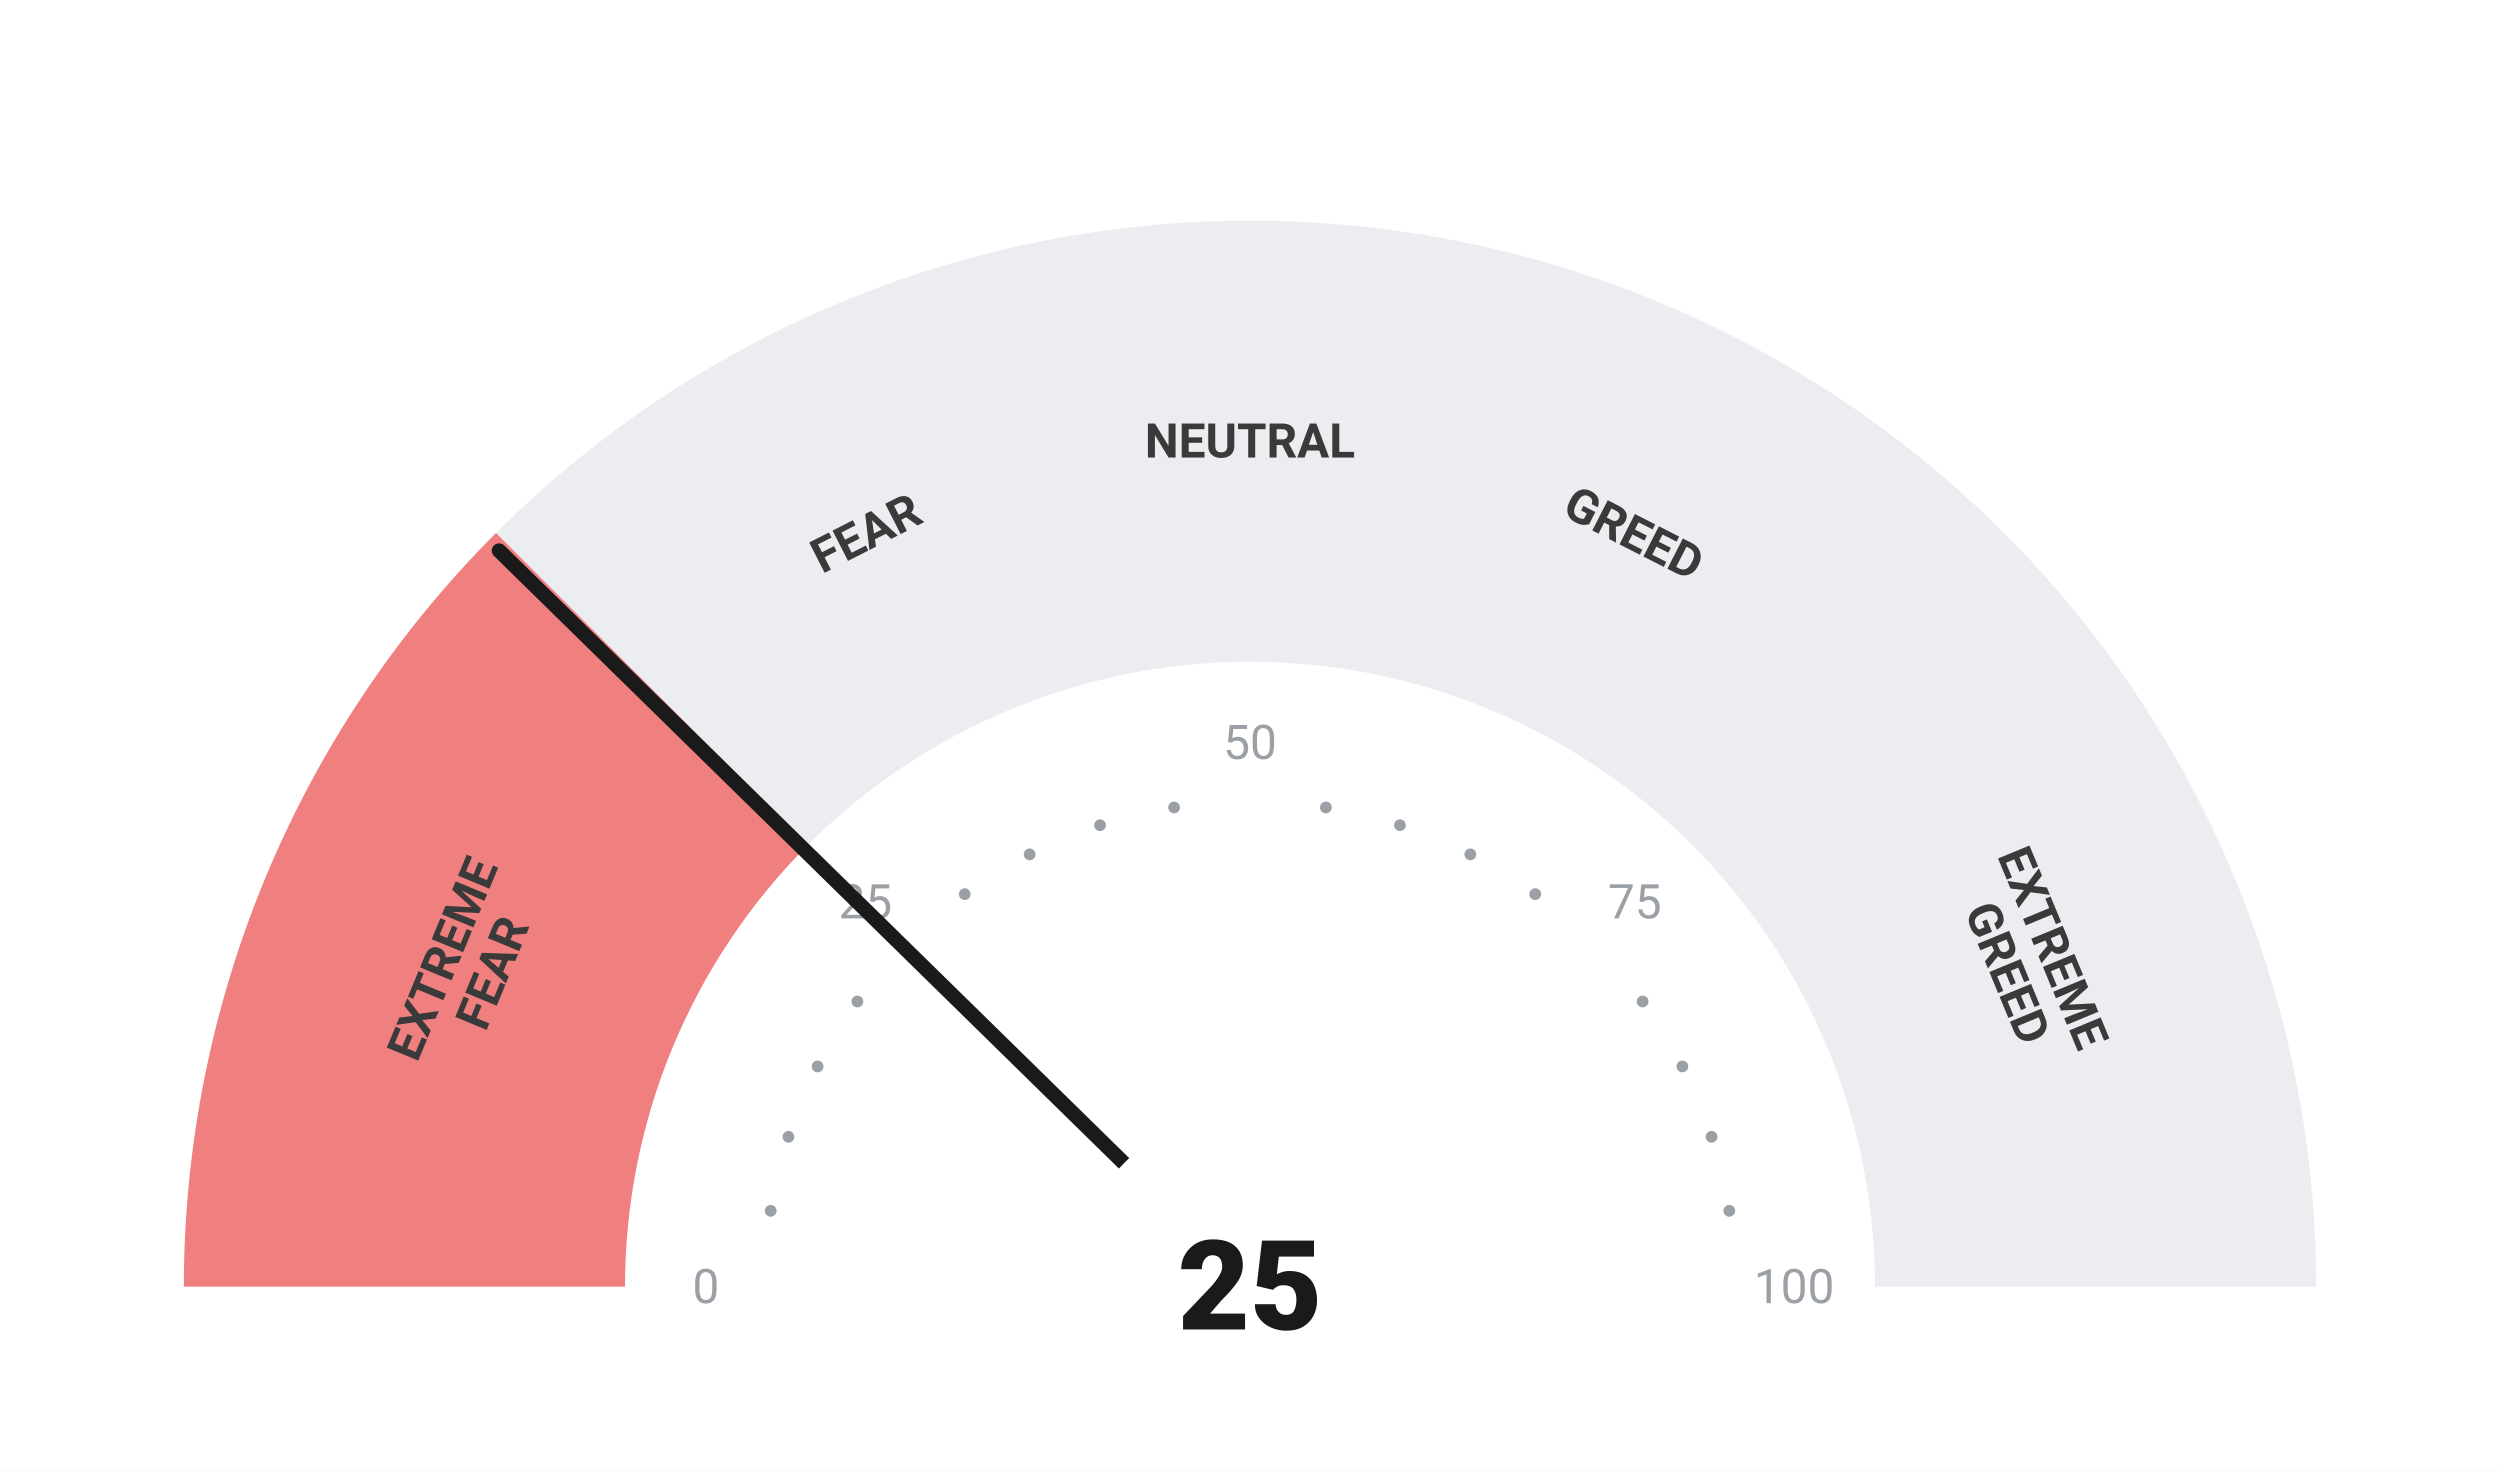
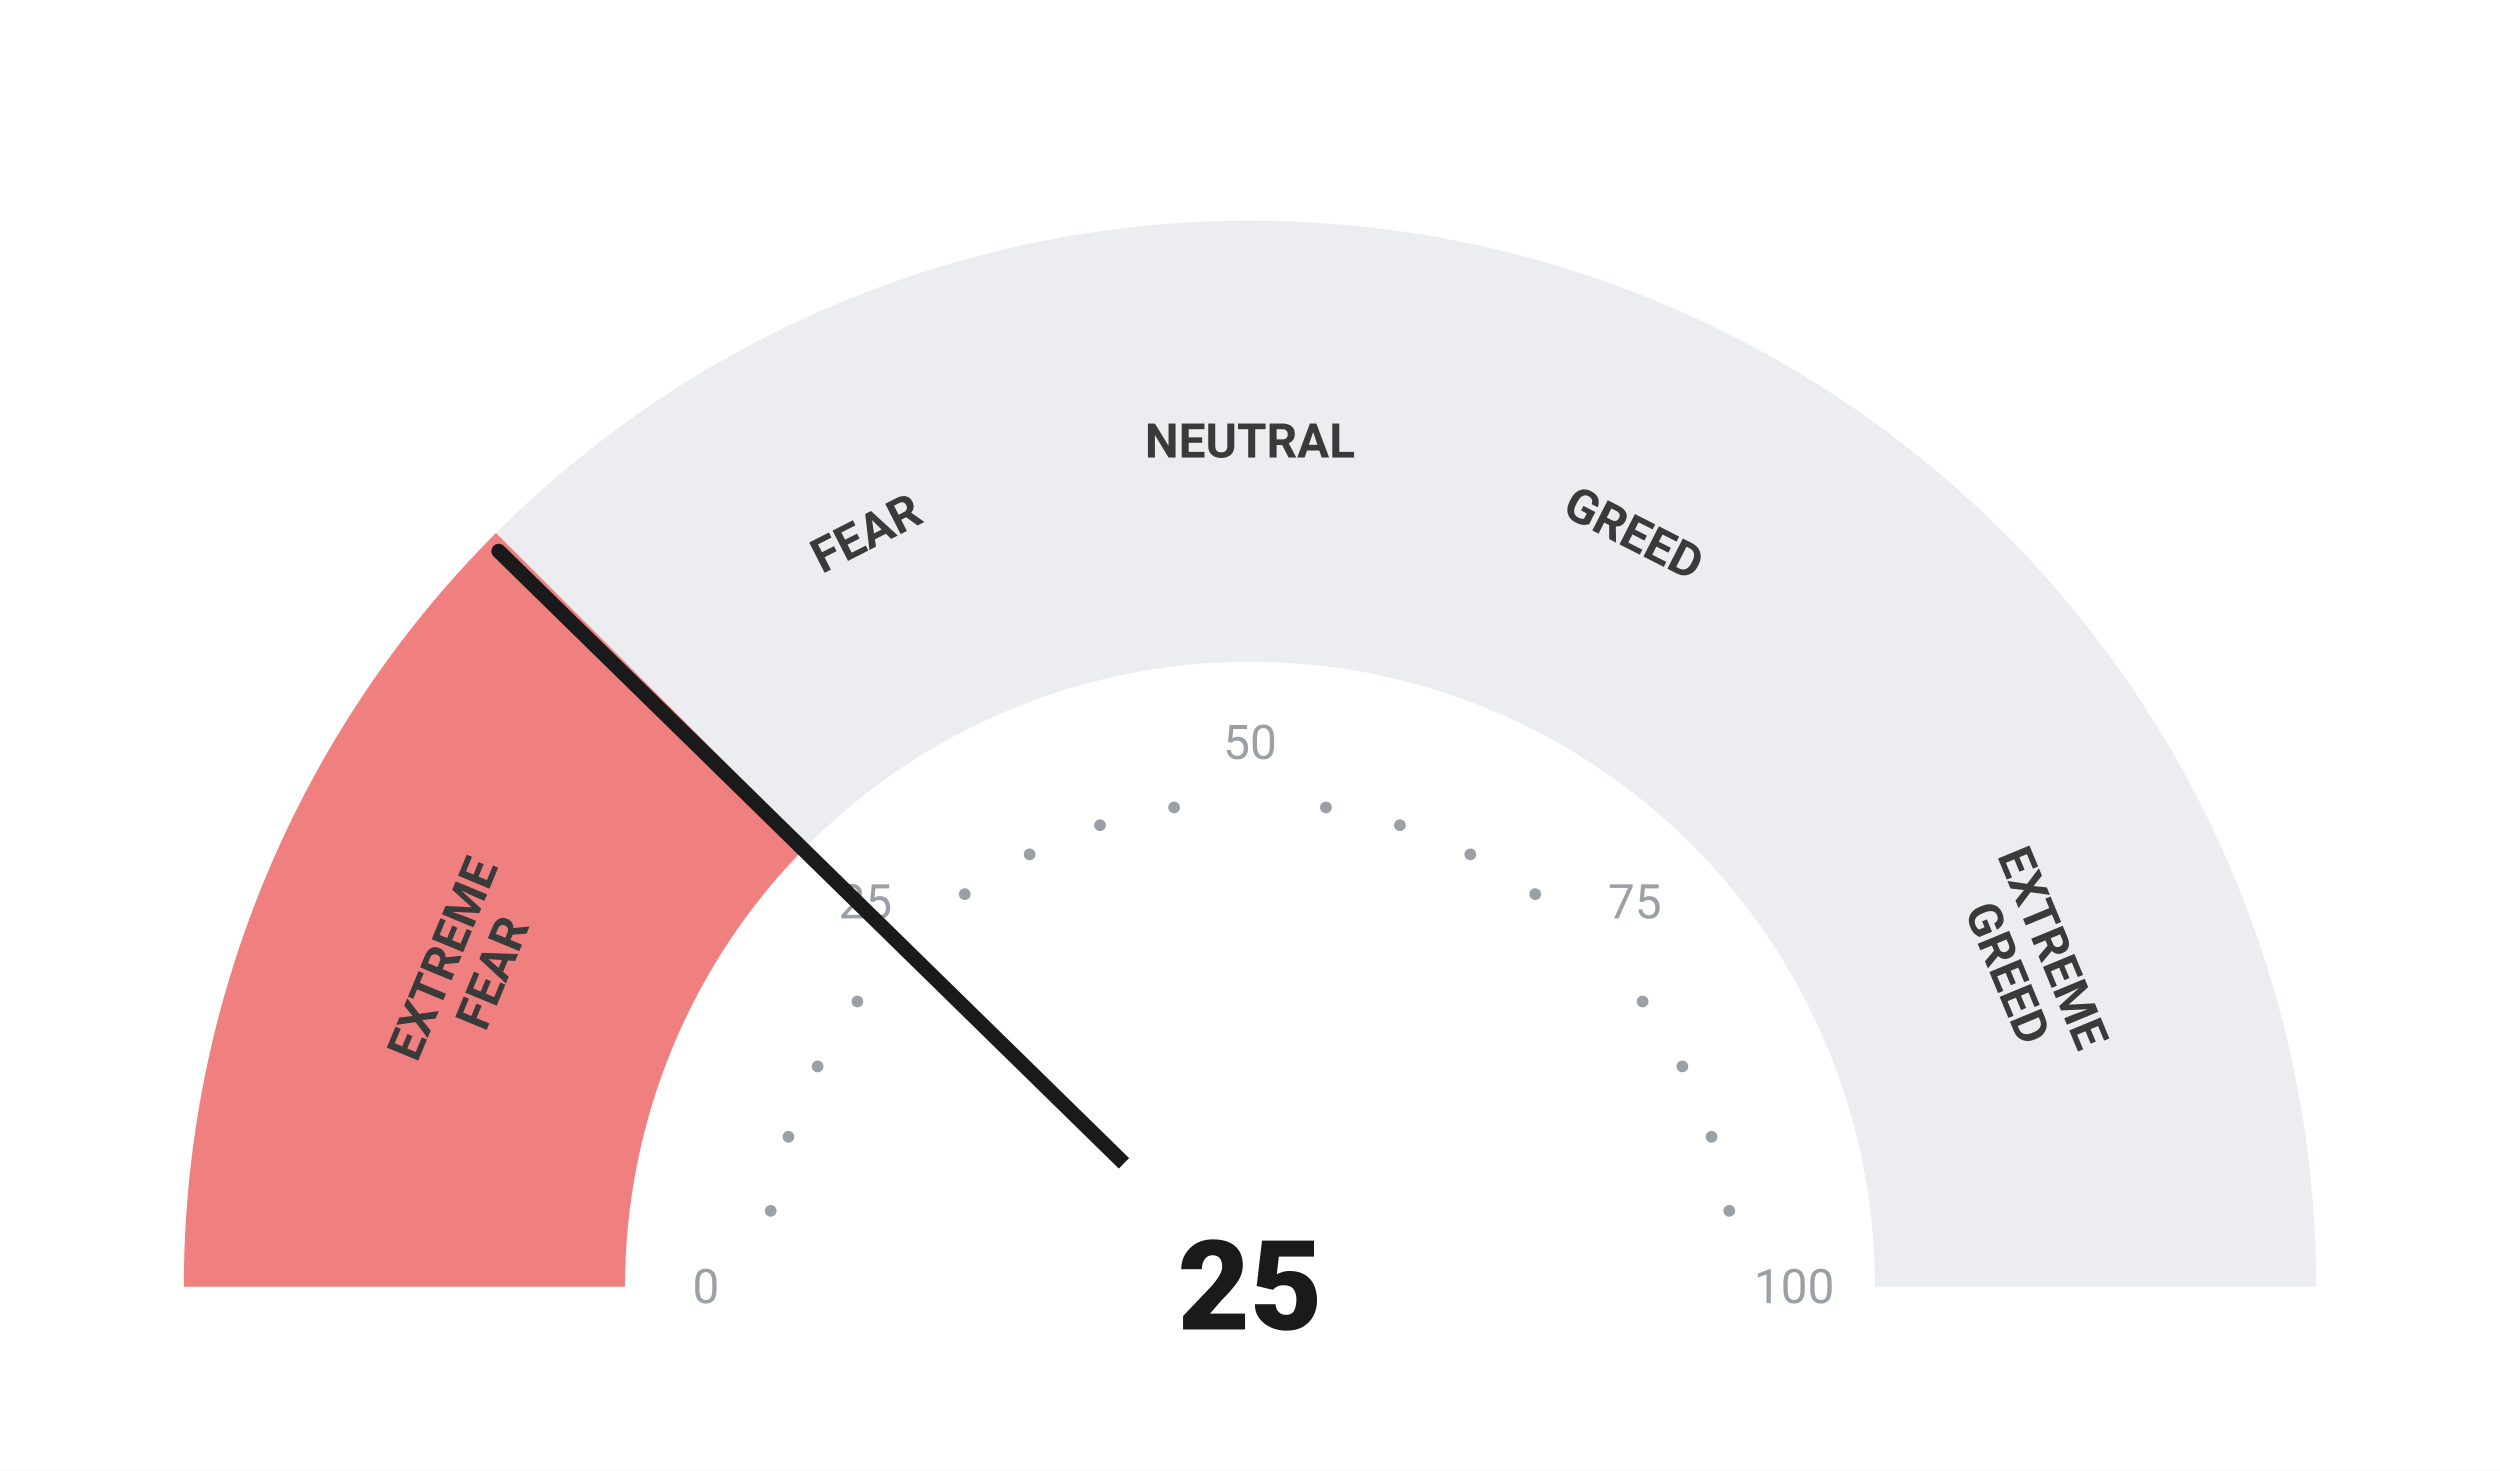
<svg xmlns="http://www.w3.org/2000/svg" viewBox="0 0 680 400" width="680" height="400">
  <rect width="680" height="400" fill="#ffffff" />
  <path d="M 50.00 350.00 A 290 290 0 0 1 134.94 144.94 L 219.79 229.79 A 170 170 0 0 0 170.00 350.00 Z" fill="#F08080" />
  <path d="M 134.94 144.94 A 290 290 0 0 1 294.63 63.57 L 313.41 182.09 A 170 170 0 0 0 219.79 229.79 Z" fill="#ebedf0" />
  <path d="M 294.63 63.57 A 290 290 0 0 1 385.37 63.57 L 366.59 182.09 A 170 170 0 0 0 313.41 182.09 Z" fill="#ebedf0" />
  <path d="M 385.37 63.57 A 290 290 0 0 1 545.06 144.94 L 460.21 229.79 A 170 170 0 0 0 366.59 182.09 Z" fill="#ebedf0" />
  <path d="M 545.06 144.94 A 290 290 0 0 1 630.00 350.00 L 510.00 350.00 A 170 170 0 0 0 460.21 229.79 Z" fill="#ebedf0" />
  <circle cx="209.63" cy="329.35" r="1.6" fill="#9aa0a6" />
  <circle cx="214.46" cy="309.21" r="1.6" fill="#9aa0a6" />
  <circle cx="222.39" cy="290.07" r="1.6" fill="#9aa0a6" />
  <circle cx="233.21" cy="272.41" r="1.6" fill="#9aa0a6" />
  <circle cx="262.41" cy="243.21" r="1.6" fill="#9aa0a6" />
  <circle cx="280.07" cy="232.39" r="1.6" fill="#9aa0a6" />
  <circle cx="299.21" cy="224.46" r="1.6" fill="#9aa0a6" />
  <circle cx="319.35" cy="219.63" r="1.6" fill="#9aa0a6" />
  <circle cx="360.65" cy="219.63" r="1.6" fill="#9aa0a6" />
  <circle cx="380.79" cy="224.46" r="1.6" fill="#9aa0a6" />
  <circle cx="399.93" cy="232.39" r="1.6" fill="#9aa0a6" />
  <circle cx="417.59" cy="243.21" r="1.6" fill="#9aa0a6" />
  <circle cx="446.79" cy="272.41" r="1.6" fill="#9aa0a6" />
  <circle cx="457.61" cy="290.07" r="1.6" fill="#9aa0a6" />
  <circle cx="465.54" cy="309.21" r="1.6" fill="#9aa0a6" />
  <circle cx="470.37" cy="329.35" r="1.6" fill="#9aa0a6" />
  <text x="192.00" y="350.00" text-anchor="middle" dominant-baseline="central" font-family="-apple-system, BlinkMacSystemFont, 'Segoe UI', Roboto, sans-serif" font-size="13" font-weight="400" fill="#9aa0a6">0</text>
  <text x="235.35" y="245.35" text-anchor="middle" dominant-baseline="central" font-family="-apple-system, BlinkMacSystemFont, 'Segoe UI', Roboto, sans-serif" font-size="13" font-weight="400" fill="#9aa0a6">25</text>
  <text x="340.00" y="202.00" text-anchor="middle" dominant-baseline="central" font-family="-apple-system, BlinkMacSystemFont, 'Segoe UI', Roboto, sans-serif" font-size="13" font-weight="400" fill="#9aa0a6">50</text>
  <text x="444.65" y="245.35" text-anchor="middle" dominant-baseline="central" font-family="-apple-system, BlinkMacSystemFont, 'Segoe UI', Roboto, sans-serif" font-size="13" font-weight="400" fill="#9aa0a6">75</text>
  <text x="488.00" y="350.00" text-anchor="middle" dominant-baseline="central" font-family="-apple-system, BlinkMacSystemFont, 'Segoe UI', Roboto, sans-serif" font-size="13" font-weight="400" fill="#9aa0a6">100</text>
  <text transform="rotate(-67.50 127.51 261.98)" x="127.51" y="261.98" text-anchor="middle" dominant-baseline="central" font-family="-apple-system, BlinkMacSystemFont, 'Segoe UI', Roboto, sans-serif" font-size="13" font-weight="700" fill="#3a3a3a">
    <tspan x="127.51" dy="-7">EXTREME</tspan>
    <tspan x="127.51" dy="14">FEAR</tspan>
  </text>
  <text transform="rotate(-27.00 235.58 145.07)" x="235.58" y="145.07" text-anchor="middle" dominant-baseline="central" font-family="-apple-system, BlinkMacSystemFont, 'Segoe UI', Roboto, sans-serif" font-size="13" font-weight="700" fill="#3a3a3a">
    <tspan x="235.58" dy="0">FEAR</tspan>
  </text>
  <text transform="rotate(0.00 340.00 120.00)" x="340.00" y="120.00" text-anchor="middle" dominant-baseline="central" font-family="-apple-system, BlinkMacSystemFont, 'Segoe UI', Roboto, sans-serif" font-size="13" font-weight="700" fill="#3a3a3a">
    <tspan x="340.00" dy="0">NEUTRAL</tspan>
  </text>
  <text transform="rotate(27.00 444.42 145.07)" x="444.42" y="145.07" text-anchor="middle" dominant-baseline="central" font-family="-apple-system, BlinkMacSystemFont, 'Segoe UI', Roboto, sans-serif" font-size="13" font-weight="700" fill="#3a3a3a">
    <tspan x="444.42" dy="0">GREED</tspan>
  </text>
  <text transform="rotate(67.50 552.49 261.98)" x="552.49" y="261.98" text-anchor="middle" dominant-baseline="central" font-family="-apple-system, BlinkMacSystemFont, 'Segoe UI', Roboto, sans-serif" font-size="13" font-weight="700" fill="#3a3a3a">
    <tspan x="552.49" dy="-7">EXTREME</tspan>
    <tspan x="552.49" dy="14">GREED</tspan>
  </text>
-   <line x1="340" y1="350" x2="135.76" y2="149.79" stroke="#1a1a1a" stroke-width="4" stroke-linecap="round" />
+   <line x1="340" y1="350" x2="135.65" y2="149.91" stroke="#1a1a1a" stroke-width="4" stroke-linecap="round" />
  <circle cx="340" cy="350" r="48" fill="#ffffff" />
  <text x="340" y="350" text-anchor="middle" dominant-baseline="central" font-family="-apple-system, BlinkMacSystemFont, 'Segoe UI', Roboto, sans-serif" font-size="34" font-weight="800" fill="#1a1a1a">25</text>
</svg>
